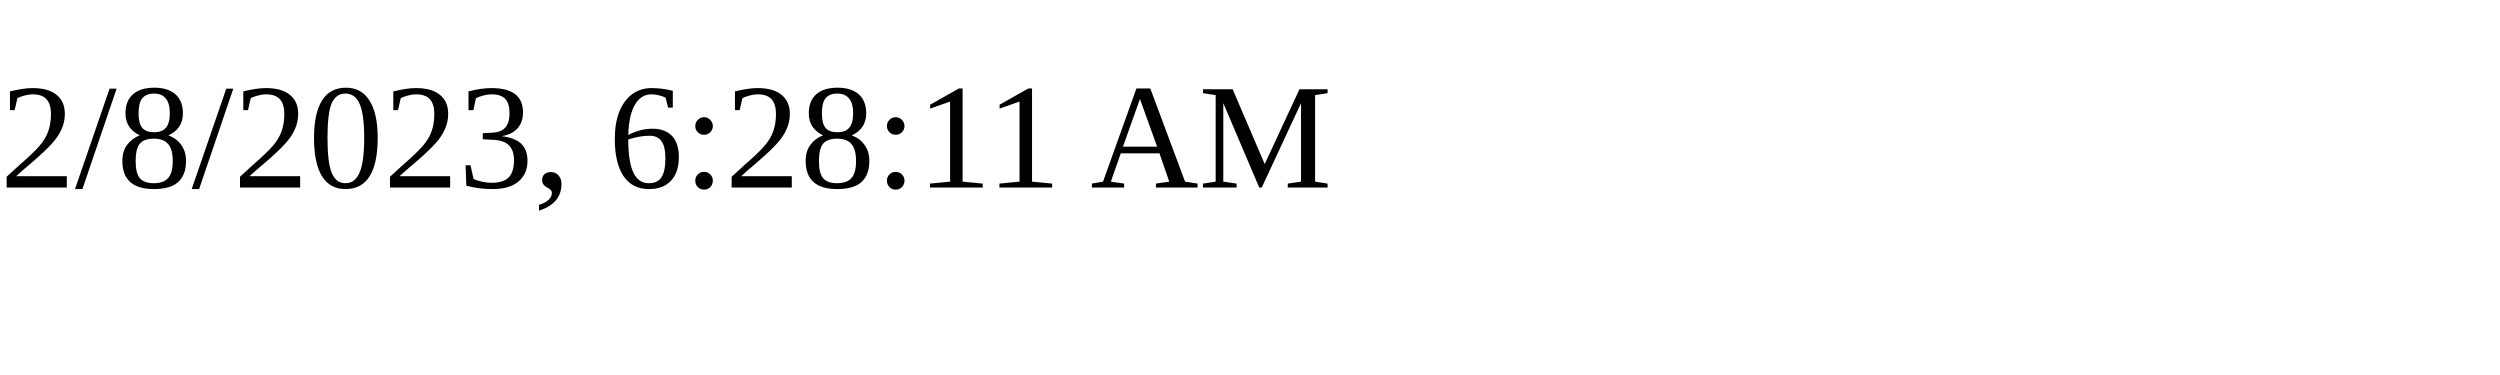
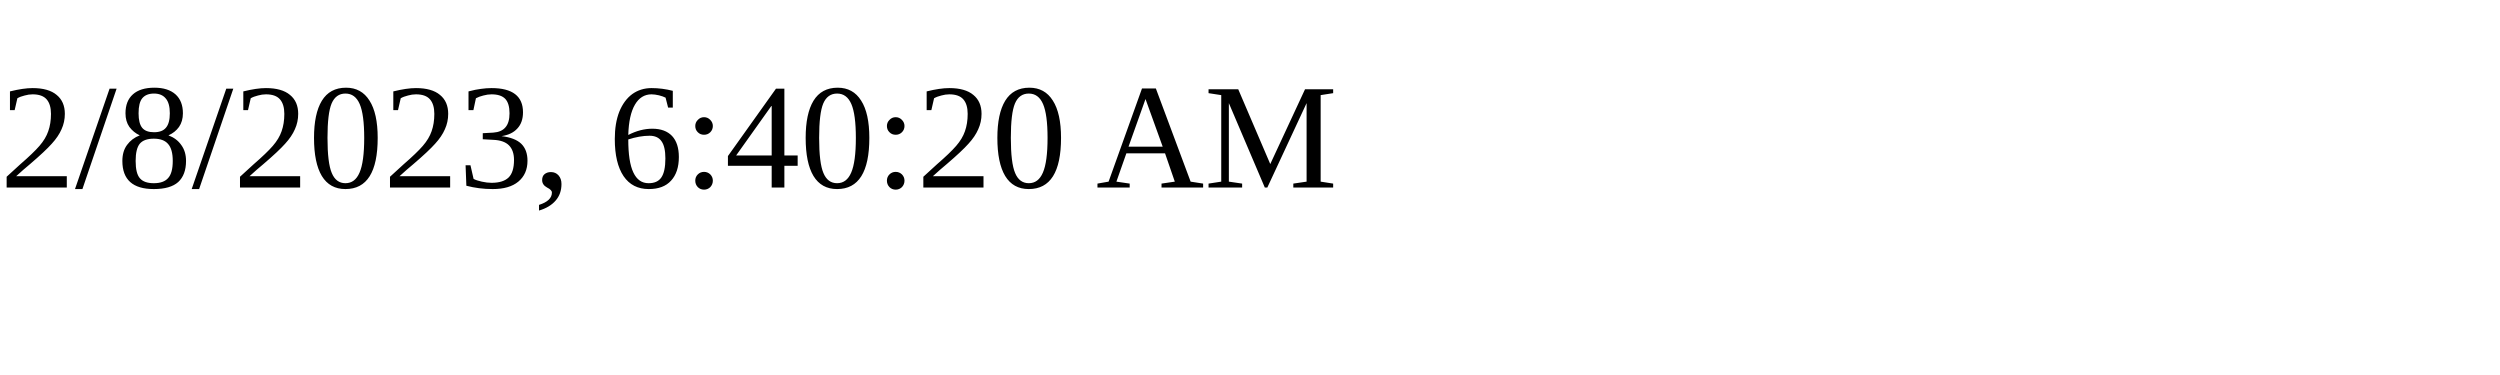
<svg xmlns="http://www.w3.org/2000/svg" height="30" width="200">
-   <text x="0" y="15">2/8/2023, 6:28:11 AM</text>
+   <text x="0" y="15">2/8/2023, 6:40:20 AM</text>
</svg>
